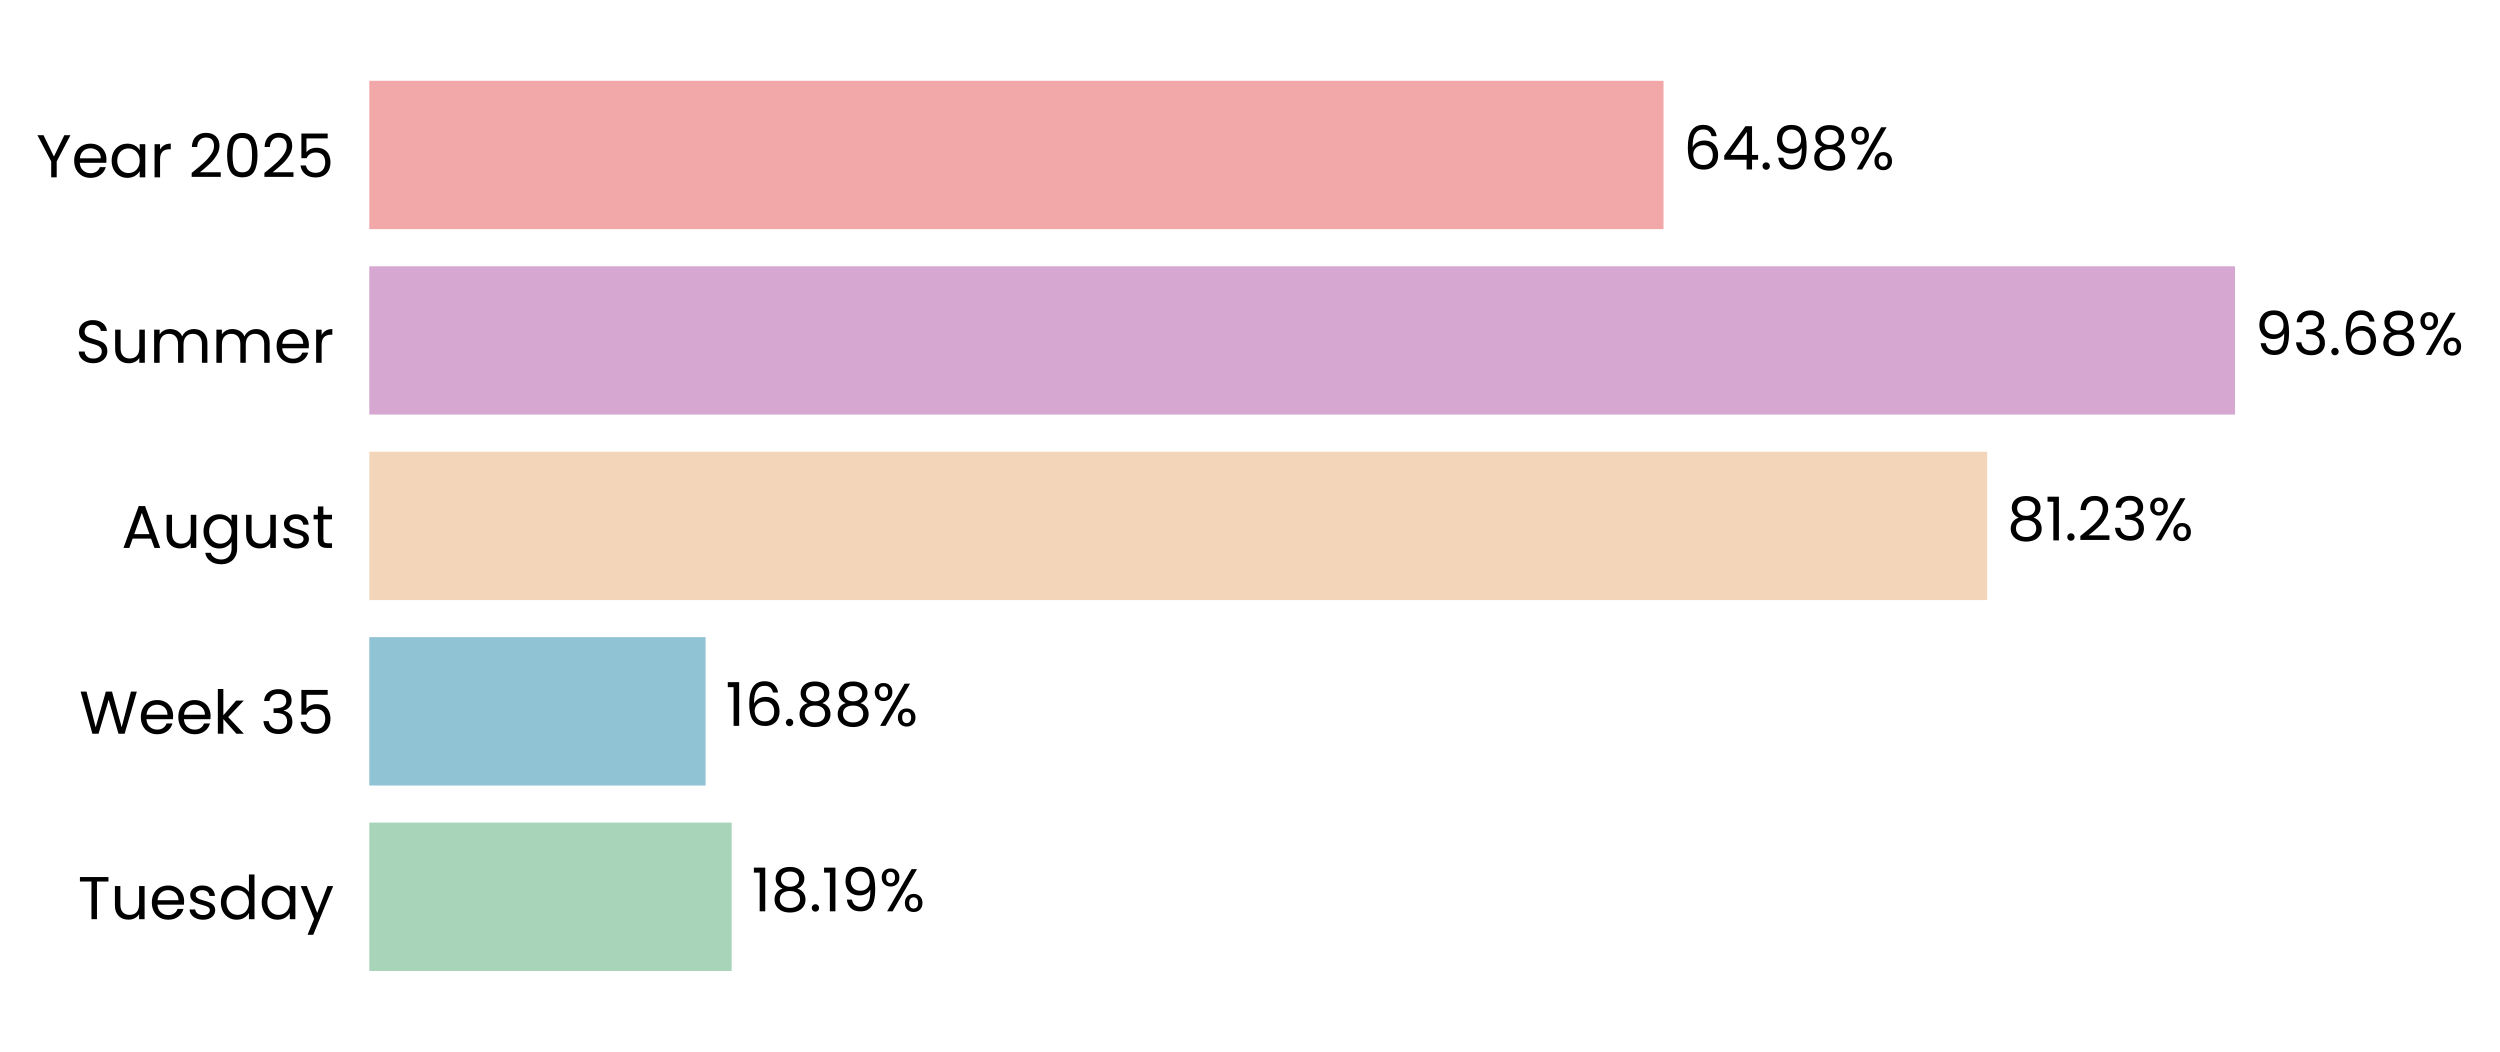
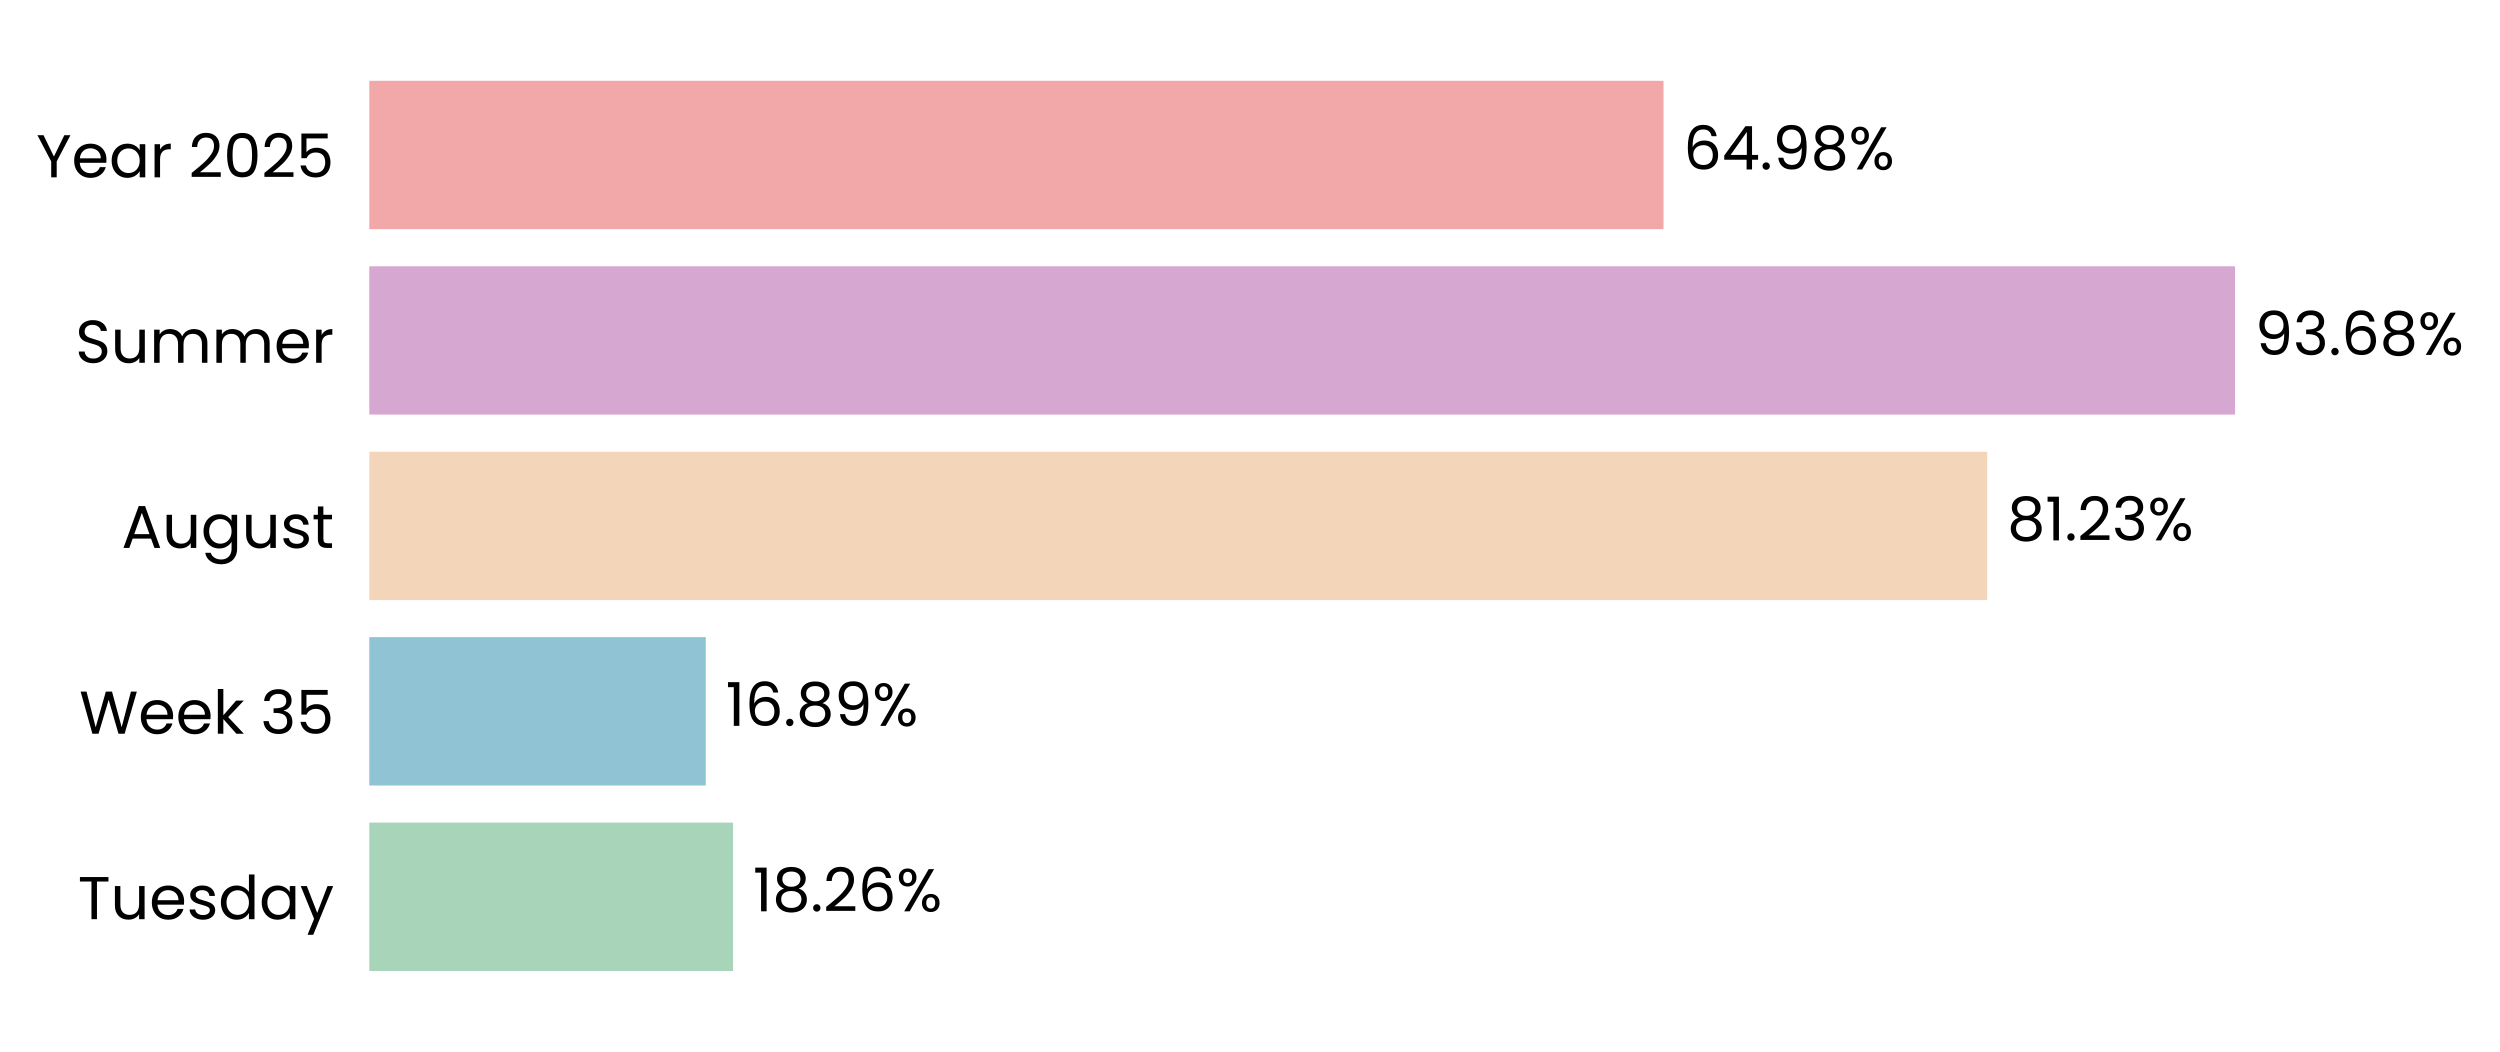
<svg xmlns="http://www.w3.org/2000/svg" xmlns:xlink="http://www.w3.org/1999/xlink" width="496.305pt" height="208.8pt" viewBox="0 0 496.305 208.8" version="1.1">
  <defs>
    <style type="text/css">*{stroke-linejoin: round; stroke-linecap: butt}</style>
  </defs>
  <g id="figure_1">
    <g id="patch_1">
      <path d="M 0 208.8  L 496.305 208.8  L 496.305 0  L 0 0  L 0 208.8  z " style="fill: none" />
    </g>
    <g id="axes_1">
      <g id="patch_2">
-         <path d="M 73.311 201.6  L 468.707 201.6  L 468.707 7.2  L 73.311 7.2  L 73.311 201.6  z " style="fill: none" />
+         <path d="M 73.311 201.6  L 468.704 201.6  L 468.704 7.2  L 73.311 7.2  L 73.311 201.6  z " style="fill: none" />
      </g>
      <g id="patch_3">
-         <path d="M 73.311 192.764  L 145.251 192.764  L 145.251 163.309  L 73.311 163.309  z " clip-path="url(#p8a45bd8d78)" style="fill: #a8d5ba" />
+         <path d="M 73.311 192.764  L 145.525 192.764  L 145.525 163.309  L 73.311 163.309  z " clip-path="url(#pceffc32860)" style="fill: #a8d5ba" />
      </g>
      <g id="patch_4">
-         <path d="M 73.311 155.945  L 140.073 155.945  L 140.073 126.491  L 73.311 126.491  z " clip-path="url(#p8a45bd8d78)" style="fill: #90c3d4" />
+         <path d="M 73.311 155.945  L 140.112 155.945  L 140.112 126.491  L 73.311 126.491  z " clip-path="url(#pceffc32860)" style="fill: #90c3d4" />
      </g>
      <g id="patch_5">
-         <path d="M 73.311 119.127  L 394.499 119.127  L 394.499 89.673  L 73.311 89.673  z " clip-path="url(#p8a45bd8d78)" style="fill: #f3d6ba" />
+         <path d="M 73.311 119.127  L 394.506 119.127  L 394.506 89.673  L 73.311 89.673  z " clip-path="url(#pceffc32860)" style="fill: #f3d6ba" />
      </g>
      <g id="patch_6">
-         <path d="M 73.311 82.309  L 443.702 82.309  L 443.702 52.855  L 73.311 52.855  z " clip-path="url(#p8a45bd8d78)" style="fill: #d6a8d1" />
+         <path d="M 73.311 82.309  L 443.702 82.309  L 443.702 52.855  L 73.311 52.855  z " clip-path="url(#pceffc32860)" style="fill: #d6a8d1" />
      </g>
      <g id="patch_7">
-         <path d="M 73.311 45.491  L 330.245 45.491  L 330.245 16.036  L 73.311 16.036  z " clip-path="url(#p8a45bd8d78)" style="fill: #f2a8a8" />
+         <path d="M 73.311 45.491  L 330.243 45.491  L 330.243 16.036  L 73.311 16.036  z " clip-path="url(#pceffc32860)" style="fill: #f2a8a8" />
      </g>
      <g id="matplotlib.axis_1">
        <g id="ytick_1">
          <g id="text_1">
            <g transform="translate(15.4575 182.4764) scale(0.12 -0.12)">
              <defs>
                <path id="Poppins-Regular-54" d="M 3238 4461  L 3238 3987  L 2022 3987  L 2022 0  L 1440 0  L 1440 3987  L 218 3987  L 218 4461  L 3238 4461  z " transform="scale(0.015625)" />
                <path id="Poppins-Regular-75" d="M 3603 3507  L 3603 0  L 3021 0  L 3021 518  Q 2854 250 2556 99  Q 2259 -51 1901 -51  Q 1491 -51 1164 118  Q 838 288 649 627  Q 461 966 461 1453  L 461 3507  L 1037 3507  L 1037 1530  Q 1037 1011 1299 732  Q 1562 454 2016 454  Q 2483 454 2752 742  Q 3021 1030 3021 1581  L 3021 3507  L 3603 3507  z " transform="scale(0.015625)" />
                <path id="Poppins-Regular-65" d="M 3693 1888  Q 3693 1722 3674 1536  L 870 1536  Q 902 1018 1225 726  Q 1549 435 2010 435  Q 2387 435 2640 611  Q 2893 787 2995 1082  L 3622 1082  Q 3482 576 3059 259  Q 2637 -58 2010 -58  Q 1510 -58 1116 166  Q 723 390 499 803  Q 275 1216 275 1760  Q 275 2304 492 2713  Q 710 3123 1104 3344  Q 1498 3565 2010 3565  Q 2509 3565 2893 3347  Q 3277 3130 3485 2749  Q 3693 2368 3693 1888  z M 3091 2010  Q 3091 2342 2944 2582  Q 2797 2822 2544 2947  Q 2291 3072 1984 3072  Q 1542 3072 1232 2790  Q 922 2509 877 2010  L 3091 2010  z " transform="scale(0.015625)" />
                <path id="Poppins-Regular-73" d="M 1734 -58  Q 1331 -58 1011 80  Q 691 218 505 464  Q 320 710 301 1030  L 902 1030  Q 928 768 1149 601  Q 1370 435 1728 435  Q 2061 435 2253 582  Q 2445 730 2445 954  Q 2445 1184 2240 1296  Q 2035 1408 1606 1517  Q 1216 1619 969 1724  Q 723 1830 547 2038  Q 371 2246 371 2586  Q 371 2854 531 3078  Q 691 3302 985 3433  Q 1280 3565 1658 3565  Q 2240 3565 2598 3270  Q 2957 2976 2982 2464  L 2400 2464  Q 2381 2739 2179 2905  Q 1978 3072 1638 3072  Q 1325 3072 1139 2937  Q 954 2803 954 2586  Q 954 2413 1066 2301  Q 1178 2189 1347 2121  Q 1517 2054 1818 1971  Q 2195 1869 2432 1769  Q 2669 1670 2838 1472  Q 3008 1274 3014 954  Q 3014 666 2854 435  Q 2694 205 2403 73  Q 2112 -58 1734 -58  z " transform="scale(0.015625)" />
                <path id="Poppins-Regular-64" d="M 275 1766  Q 275 2304 492 2710  Q 710 3117 1091 3341  Q 1472 3565 1946 3565  Q 2355 3565 2707 3376  Q 3059 3187 3245 2880  L 3245 4736  L 3834 4736  L 3834 0  L 3245 0  L 3245 659  Q 3072 346 2733 144  Q 2394 -58 1939 -58  Q 1472 -58 1091 172  Q 710 403 492 819  Q 275 1235 275 1766  z M 3245 1760  Q 3245 2157 3085 2451  Q 2925 2746 2653 2902  Q 2381 3059 2054 3059  Q 1728 3059 1459 2905  Q 1190 2752 1030 2457  Q 870 2163 870 1766  Q 870 1363 1030 1065  Q 1190 768 1459 611  Q 1728 454 2054 454  Q 2381 454 2653 611  Q 2925 768 3085 1065  Q 3245 1363 3245 1760  z " transform="scale(0.015625)" />
                <path id="Poppins-Regular-61" d="M 275 1766  Q 275 2304 492 2710  Q 710 3117 1091 3341  Q 1472 3565 1939 3565  Q 2400 3565 2739 3366  Q 3078 3168 3245 2867  L 3245 3507  L 3834 3507  L 3834 0  L 3245 0  L 3245 653  Q 3072 346 2729 144  Q 2387 -58 1933 -58  Q 1466 -58 1088 172  Q 710 403 492 819  Q 275 1235 275 1766  z M 3245 1760  Q 3245 2157 3085 2451  Q 2925 2746 2653 2902  Q 2381 3059 2054 3059  Q 1728 3059 1459 2905  Q 1190 2752 1030 2457  Q 870 2163 870 1766  Q 870 1363 1030 1065  Q 1190 768 1459 611  Q 1728 454 2054 454  Q 2381 454 2653 611  Q 2925 768 3085 1065  Q 3245 1363 3245 1760  z " transform="scale(0.015625)" />
                <path id="Poppins-Regular-79" d="M 3514 3507  L 1402 -1651  L 800 -1651  L 1491 38  L 77 3507  L 723 3507  L 1824 666  L 2912 3507  L 3514 3507  z " transform="scale(0.015625)" />
              </defs>
              <use xlink:href="#Poppins-Regular-54" />
              <use xlink:href="#Poppins-Regular-75" transform="translate(54.09999 0)" />
              <use xlink:href="#Poppins-Regular-65" transform="translate(118.1 0)" />
              <use xlink:href="#Poppins-Regular-73" transform="translate(180.1 0)" />
              <use xlink:href="#Poppins-Regular-64" transform="translate(232.3 0)" />
              <use xlink:href="#Poppins-Regular-61" transform="translate(299.8999 0)" />
              <use xlink:href="#Poppins-Regular-79" transform="translate(367.4999 0)" />
            </g>
          </g>
        </g>
        <g id="ytick_2">
          <g id="text_2">
            <g transform="translate(15.73125 145.6582) scale(0.12 -0.12)">
              <defs>
                <path id="Poppins-Regular-57" d="M 6099 4461  L 4806 0  L 4154 0  L 3117 3590  L 2042 0  L 1395 -6  L 147 4461  L 768 4461  L 1741 678  L 2816 4461  L 3469 4461  L 4493 691  L 5472 4461  L 6099 4461  z " transform="scale(0.015625)" />
                <path id="Poppins-Regular-6b" d="M 2451 0  L 1075 1549  L 1075 0  L 493 0  L 493 4736  L 1075 4736  L 1075 1952  L 2426 3507  L 3238 3507  L 1587 1760  L 3245 0  L 2451 0  z " transform="scale(0.015625)" />
                <path id="Poppins-Regular-20" transform="scale(0.015625)" />
                <path id="Poppins-Regular-33" d="M 384 3462  Q 429 4051 838 4384  Q 1248 4717 1901 4717  Q 2336 4717 2653 4560  Q 2970 4403 3133 4134  Q 3296 3866 3296 3526  Q 3296 3130 3069 2842  Q 2842 2554 2477 2470  L 2477 2438  Q 2893 2336 3136 2035  Q 3379 1734 3379 1248  Q 3379 883 3212 592  Q 3046 301 2713 134  Q 2381 -32 1914 -32  Q 1235 -32 800 323  Q 365 678 314 1331  L 877 1331  Q 922 947 1190 704  Q 1459 461 1907 461  Q 2355 461 2588 694  Q 2822 928 2822 1299  Q 2822 1779 2502 1990  Q 2182 2202 1536 2202  L 1389 2202  L 1389 2688  L 1542 2688  Q 2131 2694 2432 2883  Q 2733 3072 2733 3469  Q 2733 3808 2512 4013  Q 2291 4218 1882 4218  Q 1485 4218 1241 4013  Q 998 3808 954 3462  L 384 3462  z " transform="scale(0.015625)" />
                <path id="Poppins-Regular-35" d="M 3347 4122  L 1101 4122  L 1101 2662  Q 1248 2867 1536 2998  Q 1824 3130 2157 3130  Q 2688 3130 3021 2909  Q 3354 2688 3498 2339  Q 3642 1990 3642 1600  Q 3642 1139 3469 774  Q 3296 410 2941 198  Q 2586 -13 2061 -13  Q 1389 -13 973 332  Q 557 678 467 1254  L 1037 1254  Q 1120 890 1389 685  Q 1658 480 2067 480  Q 2573 480 2829 784  Q 3085 1088 3085 1587  Q 3085 2086 2829 2358  Q 2573 2630 2074 2630  Q 1734 2630 1481 2467  Q 1229 2304 1114 2022  L 563 2022  L 563 4634  L 3347 4634  L 3347 4122  z " transform="scale(0.015625)" />
              </defs>
              <use xlink:href="#Poppins-Regular-57" />
              <use xlink:href="#Poppins-Regular-65" transform="translate(97.59999 0)" />
              <use xlink:href="#Poppins-Regular-65" transform="translate(159.6 0)" />
              <use xlink:href="#Poppins-Regular-6b" transform="translate(221.6 0)" />
              <use xlink:href="#Poppins-Regular-20" transform="translate(273.0999 0)" />
              <use xlink:href="#Poppins-Regular-33" transform="translate(299.7999 0)" />
              <use xlink:href="#Poppins-Regular-35" transform="translate(358.6999 0)" />
            </g>
          </g>
        </g>
        <g id="ytick_3">
          <g id="text_3">
            <g transform="translate(24.11812 108.78) scale(0.12 -0.12)">
              <defs>
                <path id="Poppins-Regular-41" d="M 3130 992  L 1184 992  L 826 0  L 211 0  L 1824 4435  L 2496 4435  L 4102 0  L 3488 0  L 3130 992  z M 2963 1466  L 2157 3718  L 1350 1466  L 2963 1466  z " transform="scale(0.015625)" />
                <path id="Poppins-Regular-67" d="M 1939 3565  Q 2394 3565 2736 3366  Q 3078 3168 3245 2867  L 3245 3507  L 3834 3507  L 3834 -77  Q 3834 -557 3629 -931  Q 3424 -1306 3043 -1517  Q 2662 -1728 2157 -1728  Q 1466 -1728 1005 -1401  Q 544 -1075 461 -512  L 1037 -512  Q 1133 -832 1433 -1027  Q 1734 -1222 2157 -1222  Q 2637 -1222 2941 -921  Q 3245 -621 3245 -77  L 3245 659  Q 3072 352 2733 147  Q 2394 -58 1939 -58  Q 1472 -58 1091 172  Q 710 403 492 819  Q 275 1235 275 1766  Q 275 2304 492 2710  Q 710 3117 1091 3341  Q 1472 3565 1939 3565  z M 3245 1760  Q 3245 2157 3085 2451  Q 2925 2746 2653 2902  Q 2381 3059 2054 3059  Q 1728 3059 1459 2905  Q 1190 2752 1030 2457  Q 870 2163 870 1766  Q 870 1363 1030 1065  Q 1190 768 1459 611  Q 1728 454 2054 454  Q 2381 454 2653 611  Q 2925 768 3085 1065  Q 3245 1363 3245 1760  z " transform="scale(0.015625)" />
                <path id="Poppins-Regular-74" d="M 1203 3027  L 1203 960  Q 1203 704 1312 598  Q 1421 493 1690 493  L 2118 493  L 2118 0  L 1594 0  Q 1107 0 864 224  Q 621 448 621 960  L 621 3027  L 166 3027  L 166 3507  L 621 3507  L 621 4390  L 1203 4390  L 1203 3507  L 2118 3507  L 2118 3027  L 1203 3027  z " transform="scale(0.015625)" />
              </defs>
              <use xlink:href="#Poppins-Regular-41" />
              <use xlink:href="#Poppins-Regular-75" transform="translate(67.39999 0)" />
              <use xlink:href="#Poppins-Regular-67" transform="translate(131.4 0)" />
              <use xlink:href="#Poppins-Regular-75" transform="translate(199 0)" />
              <use xlink:href="#Poppins-Regular-73" transform="translate(263 0)" />
              <use xlink:href="#Poppins-Regular-74" transform="translate(315.2 0)" />
            </g>
          </g>
        </g>
        <g id="ytick_4">
          <g id="text_4">
            <g transform="translate(14.95125 72.02182) scale(0.12 -0.12)">
              <defs>
                <path id="Poppins-Regular-53" d="M 1907 -45  Q 1466 -45 1117 112  Q 768 269 569 547  Q 371 826 365 1190  L 986 1190  Q 1018 877 1245 662  Q 1472 448 1907 448  Q 2323 448 2563 656  Q 2803 864 2803 1190  Q 2803 1446 2662 1606  Q 2522 1766 2310 1849  Q 2099 1933 1741 2029  Q 1299 2144 1033 2259  Q 768 2374 579 2620  Q 390 2867 390 3283  Q 390 3648 576 3929  Q 762 4211 1098 4364  Q 1434 4518 1869 4518  Q 2496 4518 2896 4204  Q 3296 3891 3347 3373  L 2707 3373  Q 2675 3629 2438 3824  Q 2202 4019 1811 4019  Q 1446 4019 1216 3830  Q 986 3642 986 3302  Q 986 3059 1123 2905  Q 1261 2752 1462 2672  Q 1664 2592 2029 2490  Q 2470 2368 2739 2249  Q 3008 2131 3200 1884  Q 3392 1638 3392 1216  Q 3392 890 3219 602  Q 3046 314 2707 134  Q 2368 -45 1907 -45  z " transform="scale(0.015625)" />
                <path id="Poppins-Regular-6d" d="M 4710 3571  Q 5120 3571 5440 3401  Q 5760 3232 5945 2893  Q 6131 2554 6131 2067  L 6131 0  L 5555 0  L 5555 1984  Q 5555 2509 5296 2787  Q 5037 3066 4595 3066  Q 4141 3066 3872 2774  Q 3603 2483 3603 1933  L 3603 0  L 3027 0  L 3027 1984  Q 3027 2509 2768 2787  Q 2509 3066 2067 3066  Q 1613 3066 1344 2774  Q 1075 2483 1075 1933  L 1075 0  L 493 0  L 493 3507  L 1075 3507  L 1075 3002  Q 1248 3277 1539 3424  Q 1830 3571 2182 3571  Q 2624 3571 2963 3372  Q 3302 3174 3469 2790  Q 3616 3162 3955 3366  Q 4294 3571 4710 3571  z " transform="scale(0.015625)" />
                <path id="Poppins-Regular-72" d="M 1075 2938  Q 1229 3238 1513 3404  Q 1798 3571 2208 3571  L 2208 2970  L 2054 2970  Q 1075 2970 1075 1907  L 1075 0  L 493 0  L 493 3507  L 1075 3507  L 1075 2938  z " transform="scale(0.015625)" />
              </defs>
              <use xlink:href="#Poppins-Regular-53" />
              <use xlink:href="#Poppins-Regular-75" transform="translate(58.7 0)" />
              <use xlink:href="#Poppins-Regular-6d" transform="translate(122.7 0)" />
              <use xlink:href="#Poppins-Regular-6d" transform="translate(225.7 0)" />
              <use xlink:href="#Poppins-Regular-65" transform="translate(328.7 0)" />
              <use xlink:href="#Poppins-Regular-72" transform="translate(390.6999 0)" />
            </g>
          </g>
        </g>
        <g id="ytick_5">
          <g id="text_5">
            <g transform="translate(7.2 35.20364) scale(0.12 -0.12)">
              <defs>
                <path id="Poppins-Regular-59" d="M 3616 4461  L 2163 1683  L 2163 0  L 1581 0  L 1581 1683  L 122 4461  L 768 4461  L 1869 2202  L 2970 4461  L 3616 4461  z " transform="scale(0.015625)" />
                <path id="Poppins-Regular-32" d="M 326 467  Q 1139 1120 1600 1539  Q 2061 1958 2377 2416  Q 2694 2874 2694 3315  Q 2694 3731 2492 3971  Q 2291 4211 1843 4211  Q 1408 4211 1168 3939  Q 928 3667 909 3213  L 346 3213  Q 371 3930 780 4320  Q 1190 4710 1837 4710  Q 2496 4710 2883 4345  Q 3270 3981 3270 3341  Q 3270 2810 2953 2307  Q 2637 1805 2233 1424  Q 1830 1043 1203 538  L 3405 538  L 3405 51  L 326 51  L 326 467  z " transform="scale(0.015625)" />
                <path id="Poppins-Regular-30" d="M 397 2362  Q 397 3462 755 4080  Q 1114 4698 2010 4698  Q 2899 4698 3257 4080  Q 3616 3462 3616 2362  Q 3616 1242 3257 621  Q 2899 0 2010 0  Q 1114 0 755 621  Q 397 1242 397 2362  z M 3040 2362  Q 3040 2918 2966 3305  Q 2893 3693 2665 3929  Q 2438 4166 2010 4166  Q 1574 4166 1347 3929  Q 1120 3693 1046 3305  Q 973 2918 973 2362  Q 973 1786 1046 1395  Q 1120 1005 1347 768  Q 1574 531 2010 531  Q 2438 531 2665 768  Q 2893 1005 2966 1395  Q 3040 1786 3040 2362  z " transform="scale(0.015625)" />
              </defs>
              <use xlink:href="#Poppins-Regular-59" />
              <use xlink:href="#Poppins-Regular-65" transform="translate(58.39999 0)" />
              <use xlink:href="#Poppins-Regular-61" transform="translate(120.4 0)" />
              <use xlink:href="#Poppins-Regular-72" transform="translate(188 0)" />
              <use xlink:href="#Poppins-Regular-20" transform="translate(225.3 0)" />
              <use xlink:href="#Poppins-Regular-32" transform="translate(252 0)" />
              <use xlink:href="#Poppins-Regular-30" transform="translate(309.4999 0)" />
              <use xlink:href="#Poppins-Regular-32" transform="translate(372.2999 0)" />
              <use xlink:href="#Poppins-Regular-35" transform="translate(429.7999 0)" />
            </g>
          </g>
        </g>
      </g>
      <g id="text_6">
-         <g transform="translate(149.2052 180.9164) scale(0.12 -0.12)">
+         <g transform="translate(149.4792 180.9164) scale(0.12 -0.12)">
          <defs>
            <path id="Poppins-Regular-31" d="M 243 4096  L 243 4627  L 1446 4627  L 1446 0  L 858 0  L 858 4096  L 243 4096  z " transform="scale(0.015625)" />
            <path id="Poppins-Regular-38" d="M 1242 2406  Q 883 2547 691 2816  Q 499 3085 499 3469  Q 499 3814 672 4092  Q 845 4371 1187 4534  Q 1530 4698 2016 4698  Q 2502 4698 2844 4534  Q 3187 4371 3363 4092  Q 3539 3814 3539 3469  Q 3539 3098 3340 2819  Q 3142 2541 2797 2406  Q 3194 2285 3427 1981  Q 3661 1677 3661 1248  Q 3661 832 3456 521  Q 3251 211 2876 41  Q 2502 -128 2016 -128  Q 1530 -128 1162 41  Q 794 211 589 521  Q 384 832 384 1248  Q 384 1677 614 1984  Q 845 2291 1242 2406  z M 2976 3398  Q 2976 3789 2720 4000  Q 2464 4211 2016 4211  Q 1574 4211 1318 4000  Q 1062 3789 1062 3392  Q 1062 3034 1328 2816  Q 1594 2598 2016 2598  Q 2445 2598 2710 2819  Q 2976 3040 2976 3398  z M 2016 2150  Q 1542 2150 1241 1929  Q 941 1709 941 1267  Q 941 858 1232 608  Q 1523 358 2016 358  Q 2509 358 2797 608  Q 3085 858 3085 1267  Q 3085 1696 2790 1923  Q 2496 2150 2016 2150  z " transform="scale(0.015625)" />
            <path id="Poppins-Regular-2e" d="M 678 -38  Q 512 -38 397 77  Q 282 192 282 358  Q 282 525 397 640  Q 512 755 678 755  Q 838 755 950 640  Q 1062 525 1062 358  Q 1062 192 950 77  Q 838 -38 678 -38  z " transform="scale(0.015625)" />
-             <path id="Poppins-Regular-39" d="M 1146 1242  Q 1210 877 1443 678  Q 1677 480 2074 480  Q 2605 480 2857 896  Q 3110 1312 3098 2298  Q 2963 2010 2649 1846  Q 2336 1683 1952 1683  Q 1523 1683 1187 1859  Q 851 2035 659 2374  Q 467 2714 467 3194  Q 467 3878 864 4297  Q 1261 4717 1990 4717  Q 2886 4717 3248 4134  Q 3610 3552 3610 2400  Q 3610 1594 3466 1069  Q 3322 544 2979 269  Q 2637 -6 2042 -6  Q 1389 -6 1024 346  Q 659 698 608 1242  L 1146 1242  z M 2048 2176  Q 2477 2176 2752 2441  Q 3027 2707 3027 3162  Q 3027 3642 2758 3936  Q 2490 4230 2003 4230  Q 1555 4230 1289 3948  Q 1024 3667 1024 3206  Q 1024 2739 1286 2457  Q 1549 2176 2048 2176  z " transform="scale(0.015625)" />
+             <path id="Poppins-Regular-36" d="M 2976 3526  Q 2835 4237 2099 4237  Q 1530 4237 1248 3798  Q 966 3360 973 2355  Q 1120 2688 1462 2877  Q 1805 3066 2227 3066  Q 2886 3066 3280 2656  Q 3674 2246 3674 1523  Q 3674 1088 3504 742  Q 3334 397 2992 192  Q 2650 -13 2163 -13  Q 1504 -13 1133 281  Q 762 576 614 1094  Q 467 1613 467 2374  Q 467 4723 2106 4723  Q 2733 4723 3091 4384  Q 3450 4045 3514 3526  L 2976 3526  z M 2106 2573  Q 1830 2573 1587 2461  Q 1344 2349 1193 2121  Q 1043 1894 1043 1568  Q 1043 1082 1324 778  Q 1606 474 2131 474  Q 2579 474 2844 752  Q 3110 1030 3110 1504  Q 3110 2003 2854 2288  Q 2598 2573 2106 2573  z " transform="scale(0.015625)" />
            <path id="Poppins-Regular-25" d="M 269 3584  Q 269 4019 531 4278  Q 794 4538 1203 4538  Q 1613 4538 1875 4278  Q 2138 4019 2138 3584  Q 2138 3142 1875 2883  Q 1613 2624 1203 2624  Q 794 2624 531 2883  Q 269 3142 269 3584  z M 4006 4467  L 1414 0  L 838 0  L 3430 4467  L 4006 4467  z M 1203 4179  Q 986 4179 861 4028  Q 736 3878 736 3584  Q 736 3290 861 3136  Q 986 2982 1203 2982  Q 1421 2982 1549 3139  Q 1677 3296 1677 3584  Q 1677 3878 1549 4028  Q 1421 4179 1203 4179  z M 2720 883  Q 2720 1325 2982 1584  Q 3245 1843 3654 1843  Q 4064 1843 4323 1584  Q 4582 1325 4582 883  Q 4582 448 4323 185  Q 4064 -77 3654 -77  Q 3245 -77 2982 182  Q 2720 442 2720 883  z M 3648 1478  Q 3430 1478 3302 1328  Q 3174 1178 3174 883  Q 3174 595 3302 444  Q 3430 294 3648 294  Q 3866 294 3994 444  Q 4122 595 4122 883  Q 4122 1178 3994 1328  Q 3866 1478 3648 1478  z " transform="scale(0.015625)" />
          </defs>
          <use xlink:href="#Poppins-Regular-31" />
          <use xlink:href="#Poppins-Regular-38" transform="translate(31.99998 0)" />
          <use xlink:href="#Poppins-Regular-2e" transform="translate(95.09998 0)" />
-           <use xlink:href="#Poppins-Regular-31" transform="translate(116.1 0)" />
-           <use xlink:href="#Poppins-Regular-39" transform="translate(148.0999 0)" />
-           <use xlink:href="#Poppins-Regular-25" transform="translate(211.0999 0)" />
+           <use xlink:href="#Poppins-Regular-32" transform="translate(116.1 0)" />
+           <use xlink:href="#Poppins-Regular-36" transform="translate(173.5999 0)" />
+           <use xlink:href="#Poppins-Regular-25" transform="translate(237.0999 0)" />
        </g>
      </g>
      <g id="text_7">
-         <g transform="translate(144.0274 144.0982) scale(0.12 -0.12)">
+         <g transform="translate(144.0661 144.0982) scale(0.12 -0.12)">
          <defs>
-             <path id="Poppins-Regular-36" d="M 2976 3526  Q 2835 4237 2099 4237  Q 1530 4237 1248 3798  Q 966 3360 973 2355  Q 1120 2688 1462 2877  Q 1805 3066 2227 3066  Q 2886 3066 3280 2656  Q 3674 2246 3674 1523  Q 3674 1088 3504 742  Q 3334 397 2992 192  Q 2650 -13 2163 -13  Q 1504 -13 1133 281  Q 762 576 614 1094  Q 467 1613 467 2374  Q 467 4723 2106 4723  Q 2733 4723 3091 4384  Q 3450 4045 3514 3526  L 2976 3526  z M 2106 2573  Q 1830 2573 1587 2461  Q 1344 2349 1193 2121  Q 1043 1894 1043 1568  Q 1043 1082 1324 778  Q 1606 474 2131 474  Q 2579 474 2844 752  Q 3110 1030 3110 1504  Q 3110 2003 2854 2288  Q 2598 2573 2106 2573  z " transform="scale(0.015625)" />
+             <path id="Poppins-Regular-39" d="M 1146 1242  Q 1210 877 1443 678  Q 1677 480 2074 480  Q 2605 480 2857 896  Q 3110 1312 3098 2298  Q 2963 2010 2649 1846  Q 2336 1683 1952 1683  Q 1523 1683 1187 1859  Q 851 2035 659 2374  Q 467 2714 467 3194  Q 467 3878 864 4297  Q 1261 4717 1990 4717  Q 2886 4717 3248 4134  Q 3610 3552 3610 2400  Q 3610 1594 3466 1069  Q 3322 544 2979 269  Q 2637 -6 2042 -6  Q 1389 -6 1024 346  Q 659 698 608 1242  L 1146 1242  z M 2048 2176  Q 2477 2176 2752 2441  Q 3027 2707 3027 3162  Q 3027 3642 2758 3936  Q 2490 4230 2003 4230  Q 1555 4230 1289 3948  Q 1024 3667 1024 3206  Q 1024 2739 1286 2457  Q 1549 2176 2048 2176  z " transform="scale(0.015625)" />
          </defs>
          <use xlink:href="#Poppins-Regular-31" />
          <use xlink:href="#Poppins-Regular-36" transform="translate(31.99998 0)" />
          <use xlink:href="#Poppins-Regular-2e" transform="translate(95.49997 0)" />
          <use xlink:href="#Poppins-Regular-38" transform="translate(116.5 0)" />
-           <use xlink:href="#Poppins-Regular-38" transform="translate(179.5999 0)" />
-           <use xlink:href="#Poppins-Regular-25" transform="translate(242.6999 0)" />
+           <use xlink:href="#Poppins-Regular-39" transform="translate(179.5999 0)" />
+           <use xlink:href="#Poppins-Regular-25" transform="translate(242.5999 0)" />
        </g>
      </g>
      <g id="text_8">
-         <g transform="translate(398.4531 107.28) scale(0.12 -0.12)">
+         <g transform="translate(398.4596 107.28) scale(0.12 -0.12)">
          <use xlink:href="#Poppins-Regular-38" />
          <use xlink:href="#Poppins-Regular-31" transform="translate(63.09999 0)" />
          <use xlink:href="#Poppins-Regular-2e" transform="translate(95.09998 0)" />
          <use xlink:href="#Poppins-Regular-32" transform="translate(116.1 0)" />
          <use xlink:href="#Poppins-Regular-33" transform="translate(173.5999 0)" />
          <use xlink:href="#Poppins-Regular-25" transform="translate(232.4999 0)" />
        </g>
      </g>
      <g id="text_9">
-         <g transform="translate(447.6559 70.46182) scale(0.12 -0.12)">
+         <g transform="translate(447.6561 70.46182) scale(0.12 -0.12)">
          <use xlink:href="#Poppins-Regular-39" />
          <use xlink:href="#Poppins-Regular-33" transform="translate(62.99999 0)" />
          <use xlink:href="#Poppins-Regular-2e" transform="translate(121.9 0)" />
          <use xlink:href="#Poppins-Regular-36" transform="translate(142.9 0)" />
          <use xlink:href="#Poppins-Regular-38" transform="translate(206.3999 0)" />
          <use xlink:href="#Poppins-Regular-25" transform="translate(269.4999 0)" />
        </g>
      </g>
      <g id="text_10">
-         <g transform="translate(334.1985 33.64364) scale(0.12 -0.12)">
+         <g transform="translate(334.1973 33.64364) scale(0.12 -0.12)">
          <defs>
            <path id="Poppins-Regular-34" d="M 256 1030  L 256 1472  L 2502 4582  L 3200 4582  L 3200 1536  L 3840 1536  L 3840 1030  L 3200 1030  L 3200 0  L 2624 0  L 2624 1030  L 256 1030  z M 2650 3974  L 928 1536  L 2650 1536  L 2650 3974  z " transform="scale(0.015625)" />
          </defs>
          <use xlink:href="#Poppins-Regular-36" />
          <use xlink:href="#Poppins-Regular-34" transform="translate(63.49999 0)" />
          <use xlink:href="#Poppins-Regular-2e" transform="translate(126.4 0)" />
          <use xlink:href="#Poppins-Regular-39" transform="translate(147.4 0)" />
          <use xlink:href="#Poppins-Regular-38" transform="translate(210.3999 0)" />
          <use xlink:href="#Poppins-Regular-25" transform="translate(273.4999 0)" />
        </g>
      </g>
    </g>
  </g>
  <defs>
-     <clipPath id="p8a45bd8d78">
-       <rect x="73.311" y="7.2" width="395.395" height="194.4" />
+     <clipPath id="pceffc32860">
+       <rect x="73.311" y="7.2" width="395.392" height="194.4" />
    </clipPath>
  </defs>
</svg>
